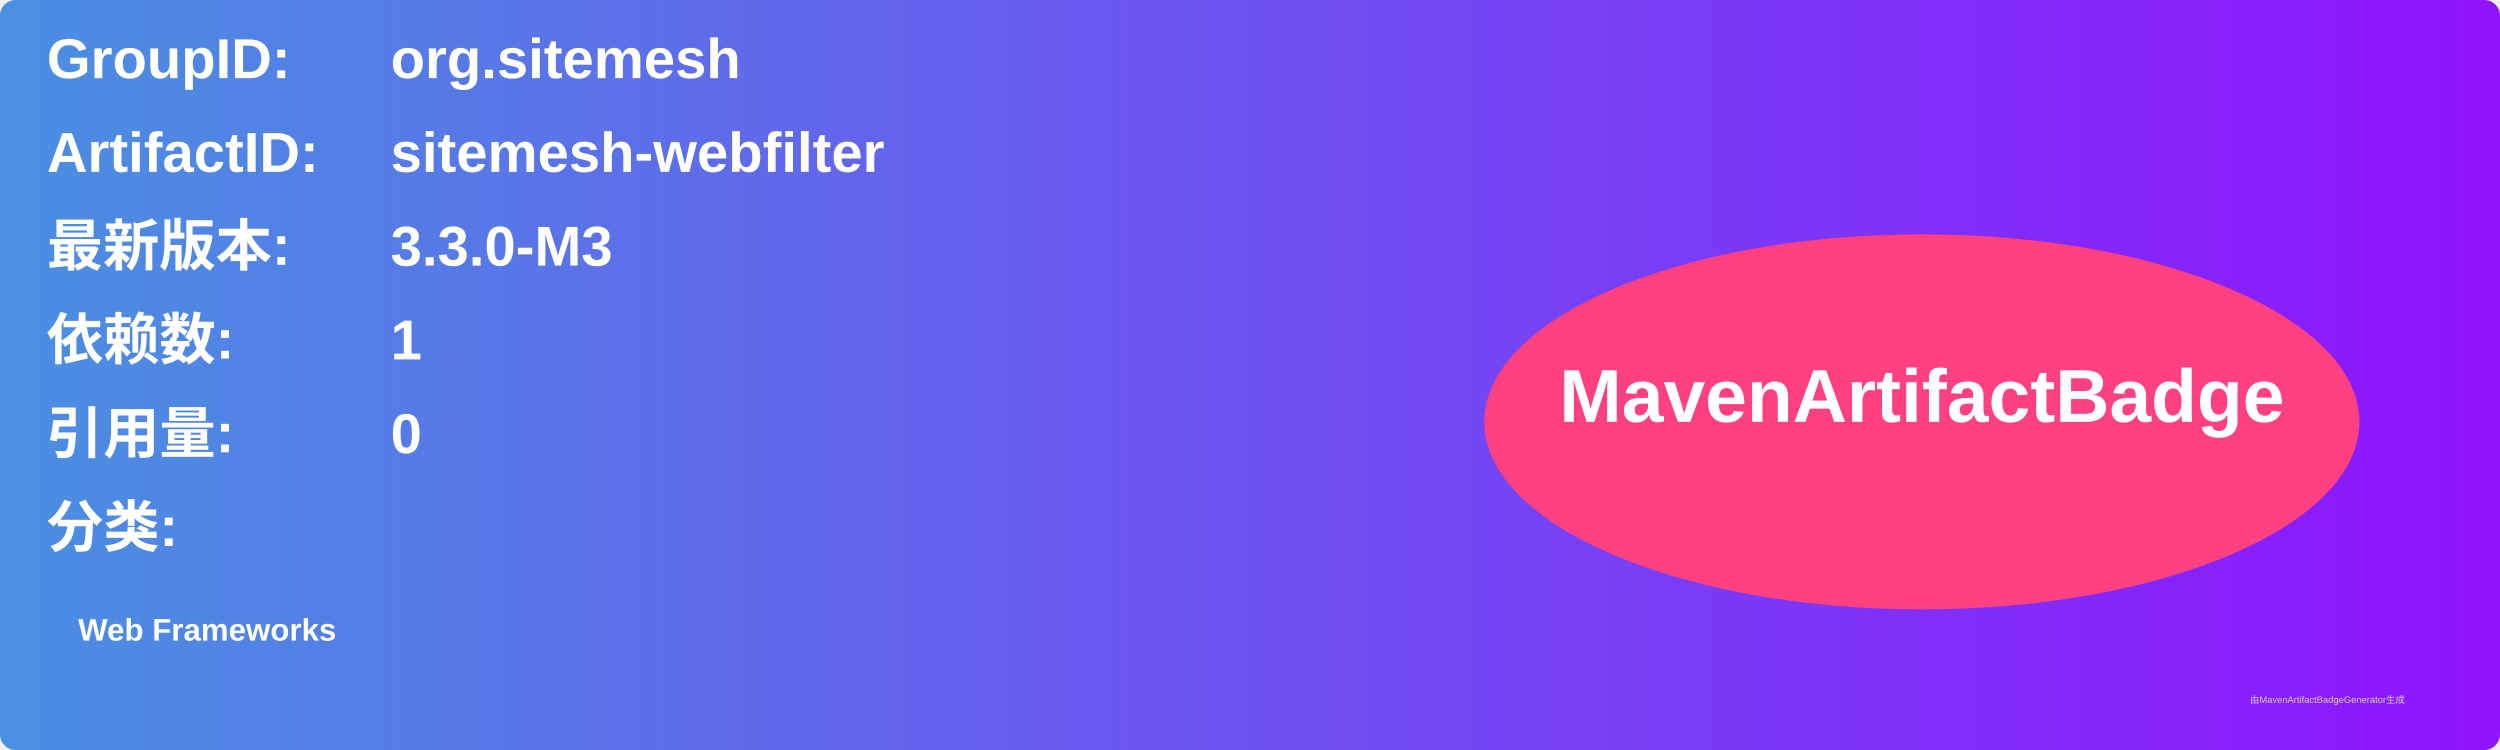
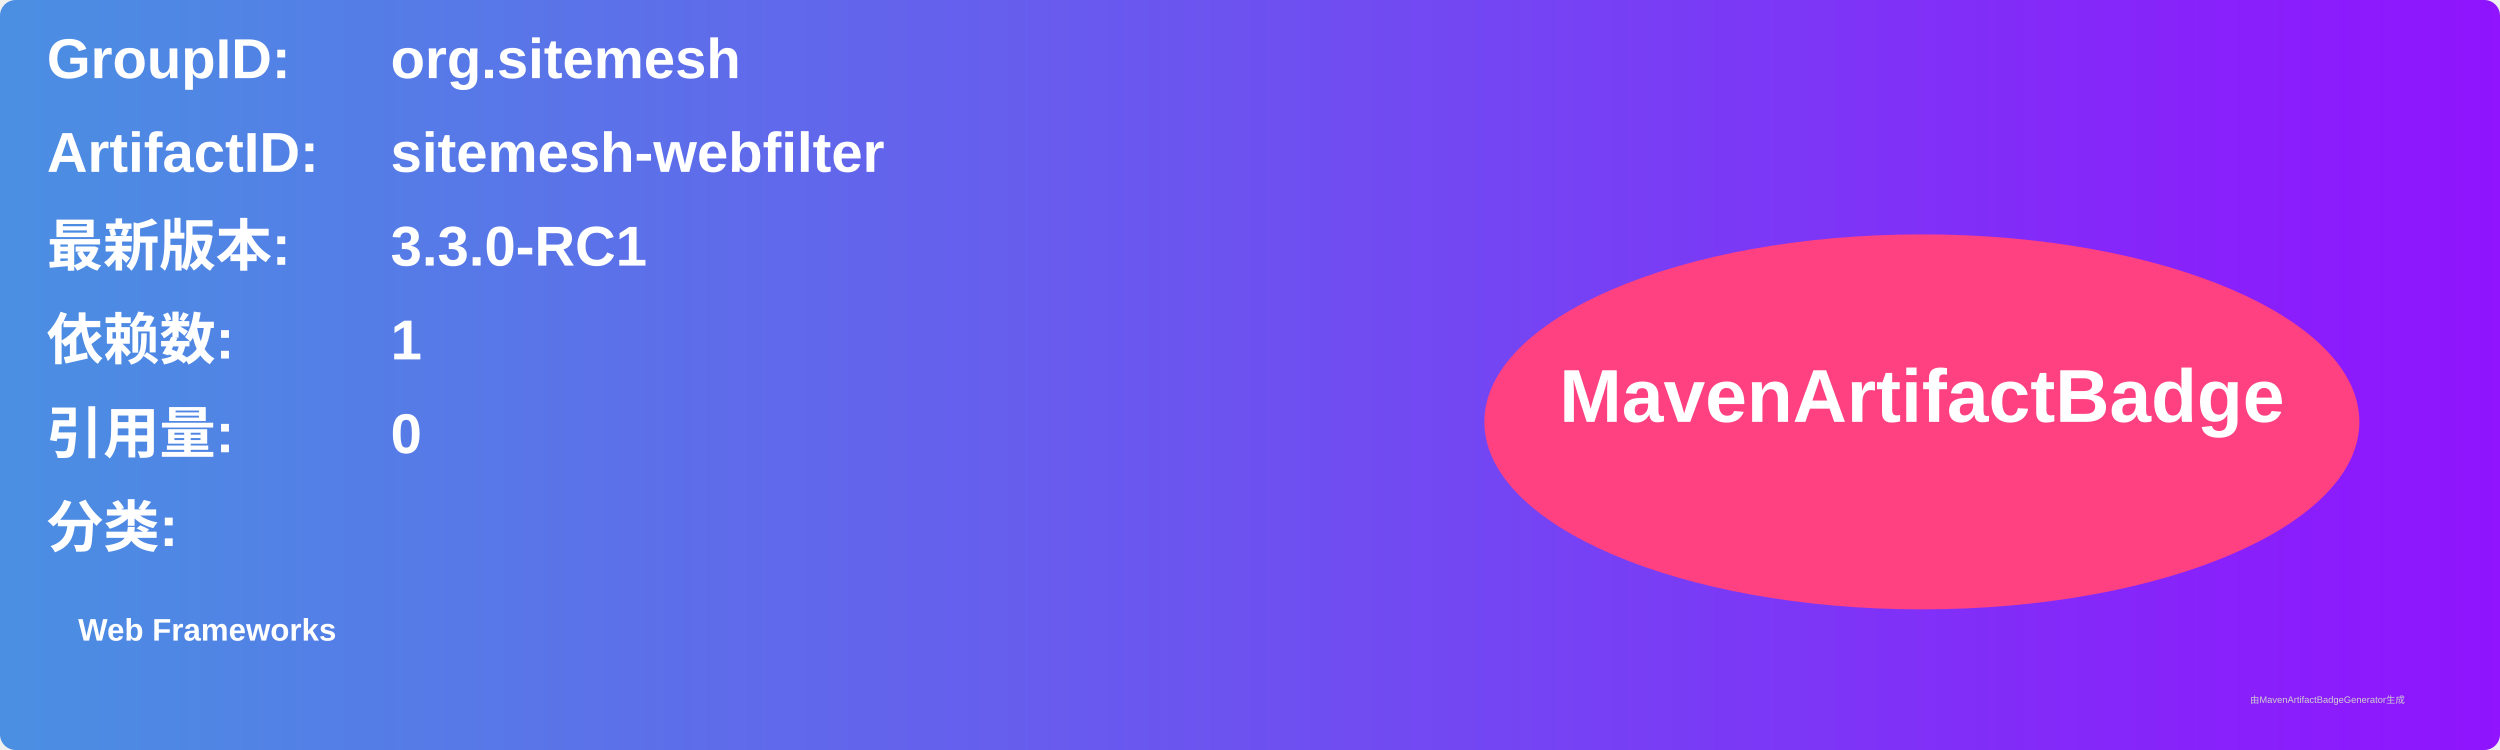
<svg xmlns="http://www.w3.org/2000/svg" width="800" height="240" viewBox="0 0 800 240">
  <linearGradient id="grad" x1="0%" y1="0%" x2="100%" y2="0%">
    <stop offset="0%" stop-color="#4a90e2" />
    <stop offset="100%" stop-color="#9013fe" />
  </linearGradient>
  <rect width="100%" height="100%" rx="5" ry="5" fill="url(#grad)" />
  <g transform="translate(15, 15)">
    <text x="0" y="10" font-family="Arial" font-size="18" fill="white" font-weight="bold" width="260">GroupID:</text>
    <text x="110" y="10" font-family="Arial" font-size="18" fill="white" font-weight="bold" width="460">org.sitemesh</text>
    <text x="0" y="40" font-family="Arial" font-size="18" fill="white" font-weight="bold" width="260">ArtifactID:</text>
    <text x="110" y="40" font-family="Arial" font-size="18" fill="white" font-weight="bold" width="460">sitemesh-webfilter</text>
    <text x="0" y="70" font-family="Arial" font-size="18" fill="white" font-weight="bold">最新版本:</text>
    <text x="110" y="70" font-family="Arial" font-size="18" fill="white" font-weight="bold">
-       <tspan font-weight="bold">3.3.0-M3</tspan>
+       <tspan font-weight="bold">3.3.0-RC1</tspan>
    </text>
    <text x="0" y="100" font-family="Arial" font-size="18" fill="white" font-weight="bold">依赖数: </text>
    <text x="110" y="100" font-family="Arial" font-size="18" fill="white">
      <tspan font-weight="bold">1</tspan>
    </text>
    <text x="0" y="130" font-family="Arial" font-size="18" fill="white" font-weight="bold">引用量: </text>
    <text x="110" y="130" font-family="Arial" font-size="18" fill="white">
      <tspan font-weight="bold">0</tspan>
    </text>
    <text x="0" y="160" font-family="Arial" font-size="18" fill="white" font-weight="bold">分类:</text>
    <text x="10" y="190" font-family="Arial" font-size="10" fill="white">
      <tspan font-weight="bold">Web Frameworks</tspan>
    </text>
    <ellipse cx="600" cy="120" rx="140" ry="60" fill="#ff4081" />
    <text x="600" y="120" text-anchor="middle" font-family="Arial" font-size="24" fill="white" font-weight="bold">MavenArtifactBadge</text>
  </g>
  <text x="720" y="225" font-family="Arial" font-size="3" fill="#d0d0d0">由MavenArtifactBadgeGenerator生成</text>
</svg>
